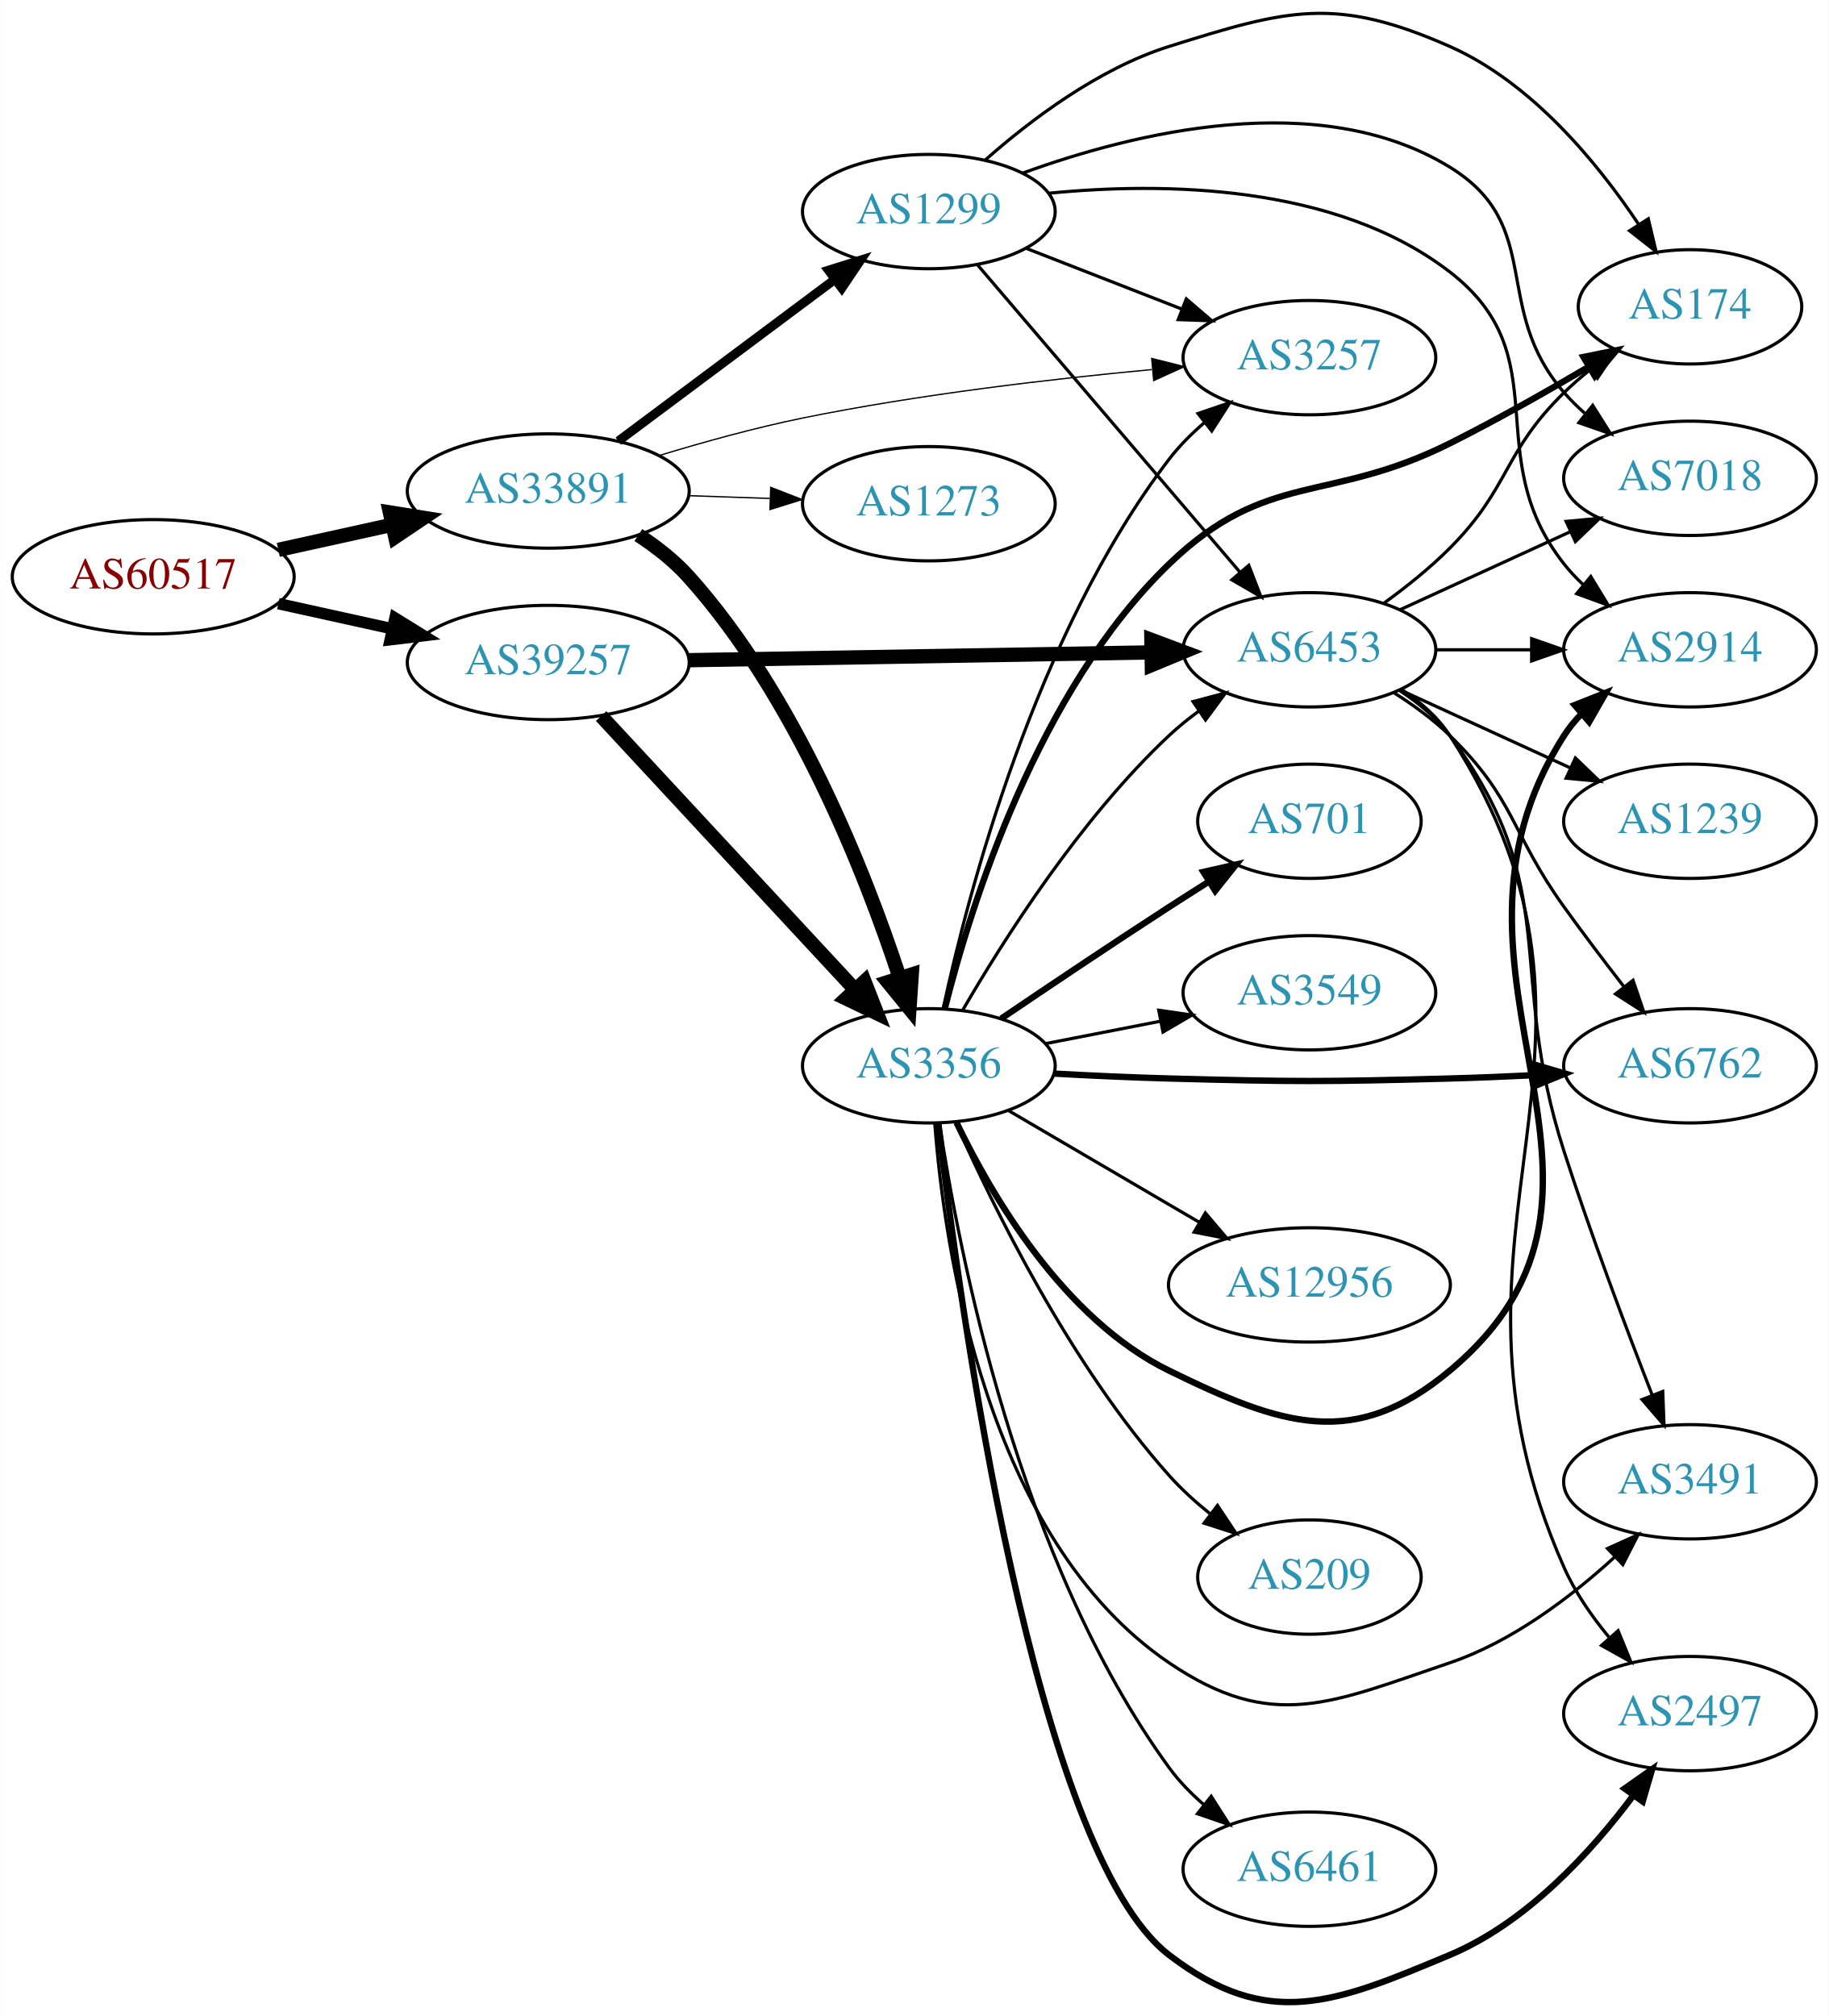
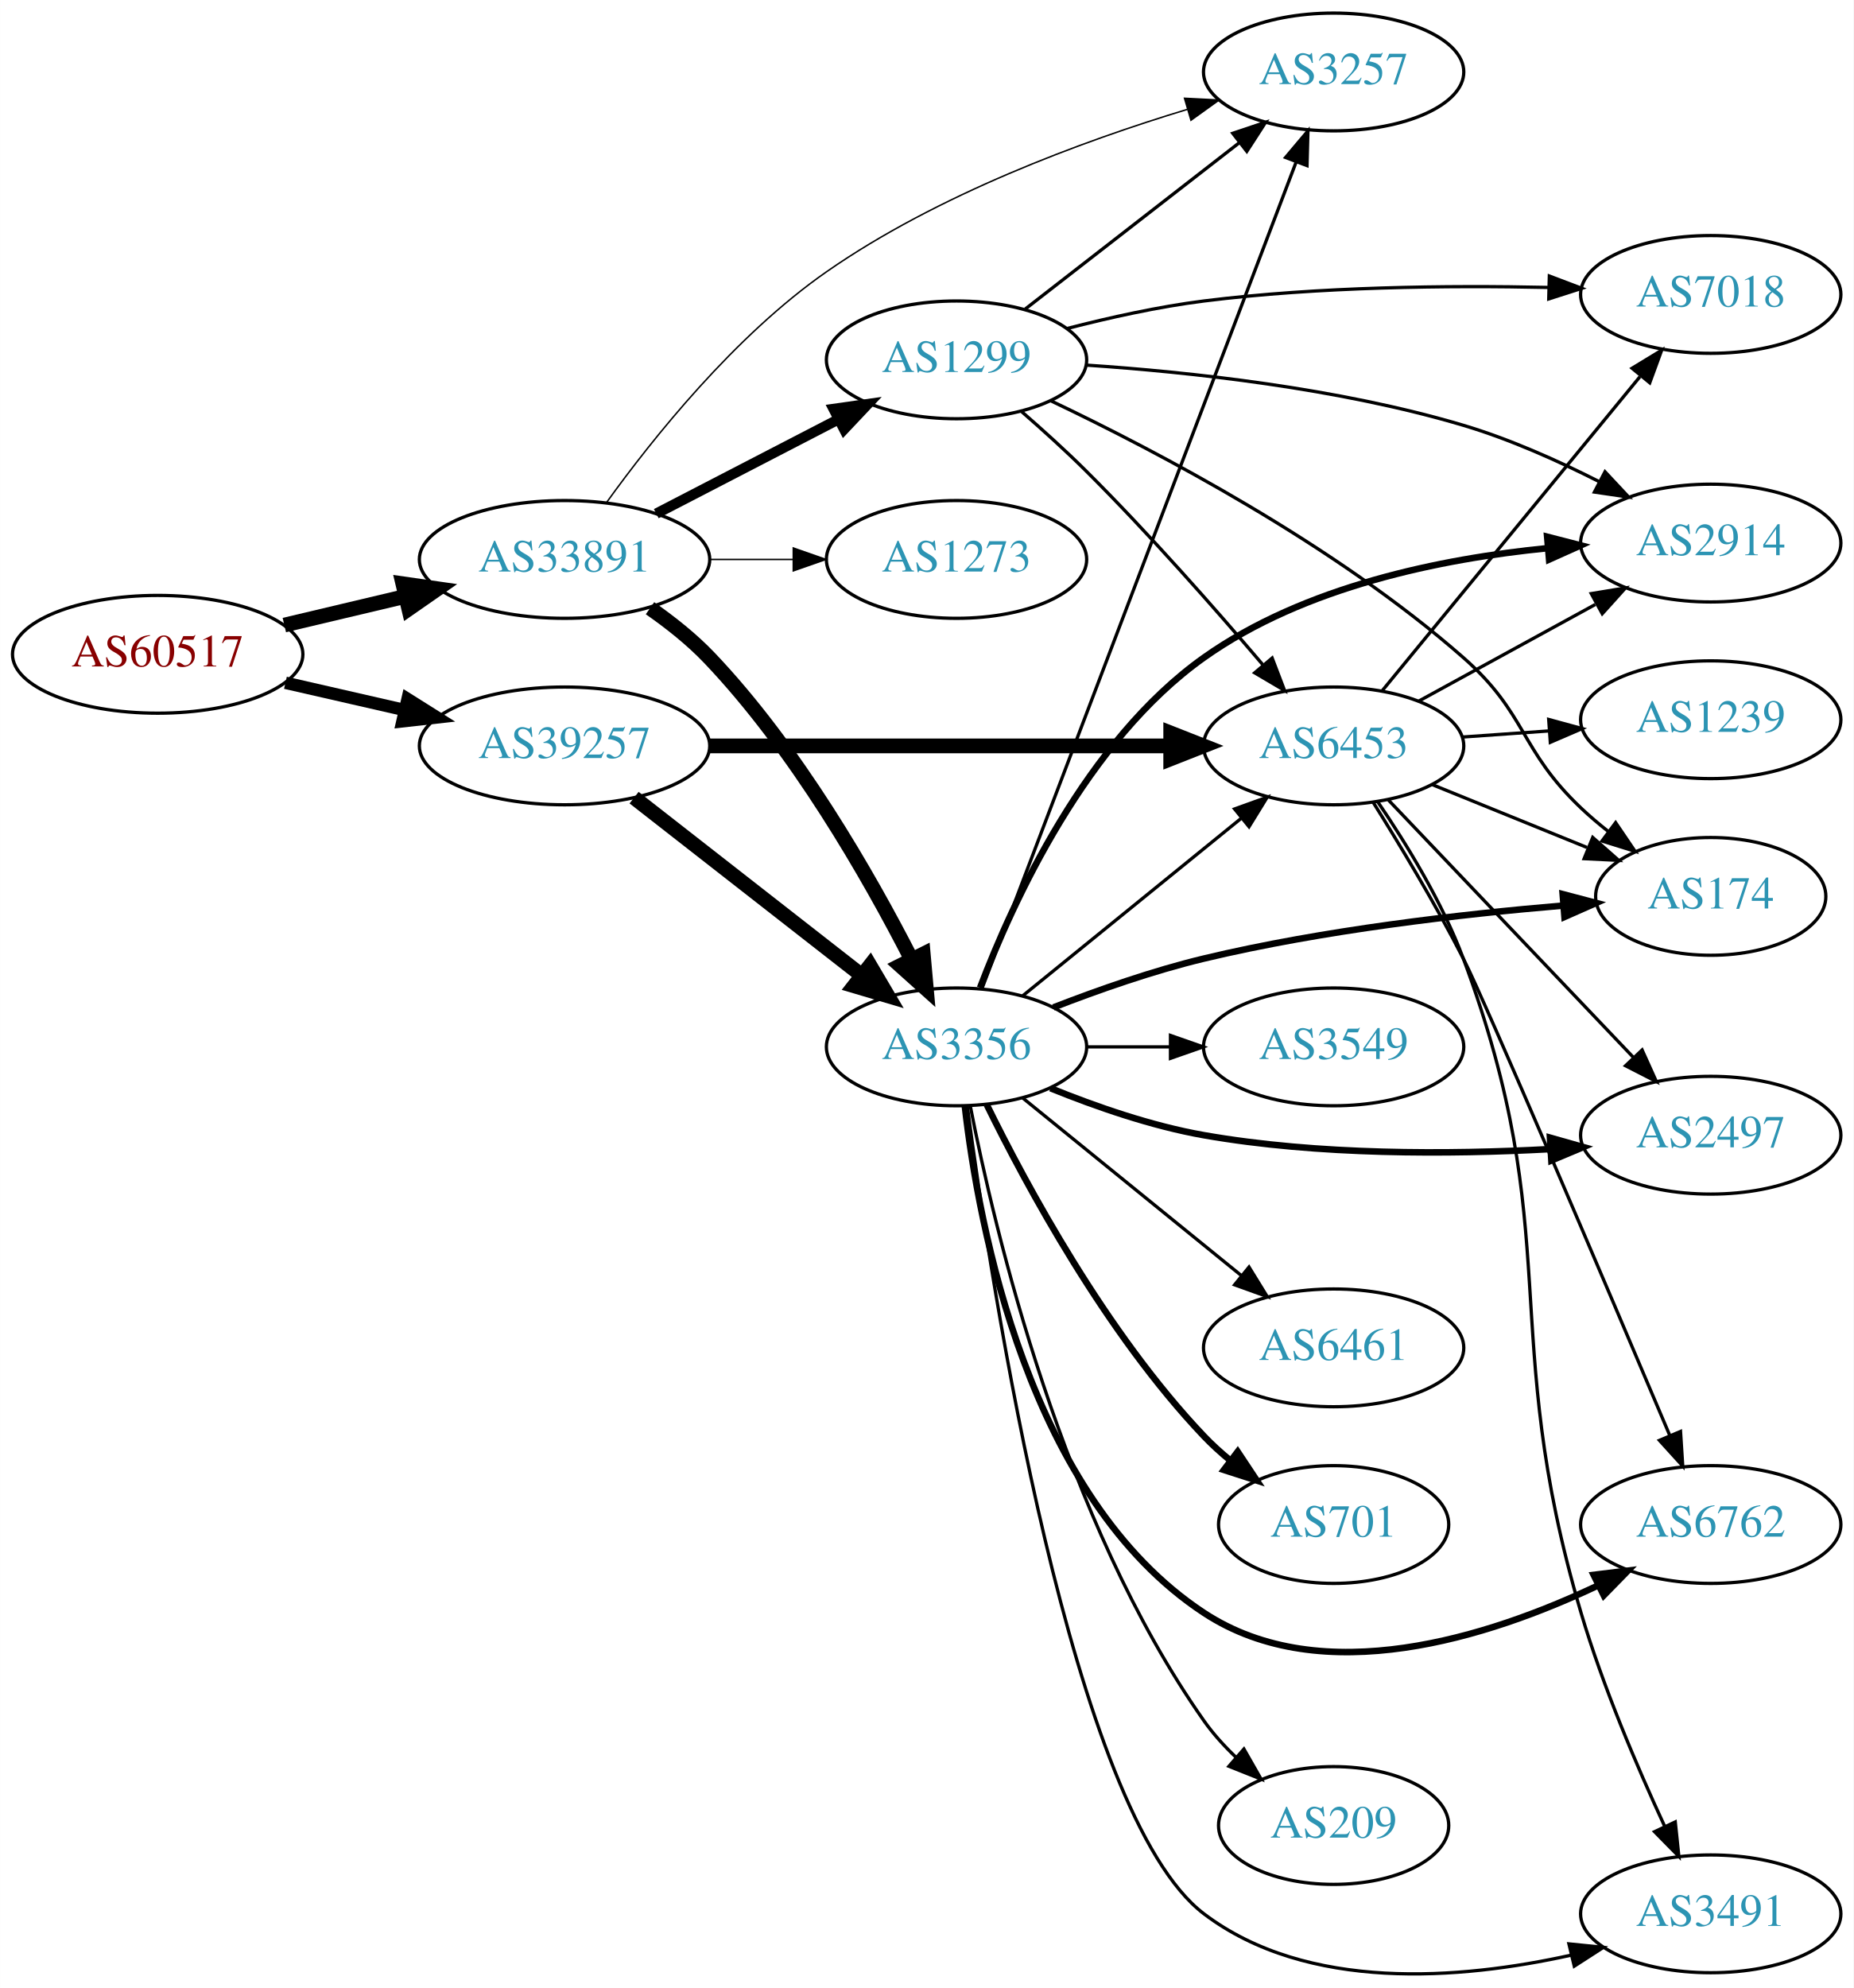
- <svg xmlns="http://www.w3.org/2000/svg" xmlns:xlink="http://www.w3.org/1999/xlink" width="576pt" height="635pt" viewBox="0.00 0.00 575.76 634.85">
-   <g id="graph0" class="graph" transform="scale(1 1) rotate(0) translate(4 630.846)">
-     <polygon fill="white" stroke="none" points="-4,4 -4,-630.846 571.762,-630.846 571.762,4 -4,4" />
+ <svg xmlns="http://www.w3.org/2000/svg" xmlns:xlink="http://www.w3.org/1999/xlink" width="567pt" height="608pt" viewBox="0.00 0.00 566.66 607.67">
+   <g id="graph0" class="graph" transform="scale(1 1) rotate(0) translate(4 603.667)">
+     <polygon fill="white" stroke="none" points="-4,4 -4,-603.667 562.663,-603.667 562.663,4 -4,4" />
    <g id="node1" class="node">
      <g id="a_node1">
        <a xlink:href="/asn/60517" xlink:title="AS60517 ~ AS-CABLEVISION [AT]">
-           <ellipse fill="#ffffff" stroke="black" cx="44.196" cy="-449.221" rx="44.393" ry="18" />
-           <text text-anchor="middle" x="44.196" y="-445.521" font-family="Times,serif" font-size="14.00" fill="#880000">AS60517</text>
+           <ellipse fill="#ffffff" stroke="black" cx="44.196" cy="-403.667" rx="44.393" ry="18" />
+           <text text-anchor="middle" x="44.196" y="-399.967" font-family="Times,serif" font-size="14.00" fill="#880000">AS60517</text>
        </a>
      </g>
    </g>
    <g id="node2" class="node">
      <g id="a_node2">
        <a xlink:href="/asn/33891" xlink:title="AS33891 ~ CORE-BACKBONE GMBH GLOBAL NETWORK [DE]">
-           <ellipse fill="#ffffff" stroke="black" cx="168.588" cy="-476.221" rx="44.393" ry="18" />
-           <text text-anchor="middle" x="168.588" y="-472.521" font-family="Times,serif" font-size="14.00" fill="#2c94b3">AS33891</text>
+           <ellipse fill="#ffffff" stroke="black" cx="168.588" cy="-432.667" rx="44.393" ry="18" />
+           <text text-anchor="middle" x="168.588" y="-428.967" font-family="Times,serif" font-size="14.00" fill="#2c94b3">AS33891</text>
        </a>
      </g>
    </g>
    <g id="edge1" class="edge">
-       <path fill="none" stroke="black" stroke-width="4.5" d="M83.586,-457.69C94.978,-460.203 107.6,-462.987 119.525,-465.618" />
-       <polygon fill="black" stroke="black" stroke-width="4.5" points="118.721,-469.473 129.335,-467.782 120.418,-461.782 118.721,-469.473" />
+       <path fill="none" stroke="black" stroke-width="4.5" d="M82.916,-412.604C94.55,-415.361 107.517,-418.433 119.738,-421.329" />
+       <polygon fill="black" stroke="black" stroke-width="4.5" points="119.143,-425.234 129.782,-423.709 120.959,-417.572 119.143,-425.234" />
    </g>
    <g id="node3" class="node">
      <g id="a_node3">
        <a xlink:href="/asn/39257" xlink:title="AS39257 ~ INC [DE]">
-           <ellipse fill="#ffffff" stroke="black" cx="168.588" cy="-422.221" rx="44.393" ry="18" />
-           <text text-anchor="middle" x="168.588" y="-418.521" font-family="Times,serif" font-size="14.00" fill="#2c94b3">AS39257</text>
+           <ellipse fill="#ffffff" stroke="black" cx="168.588" cy="-375.667" rx="44.393" ry="18" />
+           <text text-anchor="middle" x="168.588" y="-371.967" font-family="Times,serif" font-size="14.00" fill="#2c94b3">AS39257</text>
        </a>
      </g>
    </g>
    <g id="edge2" class="edge">
-       <path fill="none" stroke="black" stroke-width="3.6" d="M83.586,-440.752C94.978,-438.239 107.6,-435.454 119.525,-432.824" />
-       <polygon fill="black" stroke="black" stroke-width="3.6" points="120.323,-436.232 129.335,-430.659 118.815,-429.396 120.323,-436.232" />
+       <path fill="none" stroke="black" stroke-width="3.789" d="M83.251,-394.961C94.763,-392.327 107.558,-389.4 119.63,-386.638" />
+       <polygon fill="black" stroke="black" stroke-width="3.789" points="120.589,-390.009 129.557,-384.367 119.028,-383.185 120.589,-390.009" />
    </g>
    <g id="node4" class="node">
      <g id="a_node4">
-         <a xlink:href="/asn/1299" xlink:title="AS1299 ~ Telia Carrier [EU]">
-           <ellipse fill="#ffffff" stroke="black" cx="288.431" cy="-564.221" rx="39.794" ry="18" />
-           <text text-anchor="middle" x="288.431" y="-560.521" font-family="Times,serif" font-size="14.00" fill="#2c94b3">AS1299</text>
+         <a xlink:href="/asn/3257" xlink:title="AS3257 ~ GTT [DE]">
+           <ellipse fill="#ffffff" stroke="black" cx="403.724" cy="-581.667" rx="39.794" ry="18" />
+           <text text-anchor="middle" x="403.724" y="-577.967" font-family="Times,serif" font-size="14.00" fill="#2c94b3">AS3257</text>
        </a>
      </g>
    </g>
    <g id="edge3" class="edge">
-       <path fill="none" stroke="black" stroke-width="2.864" d="M190.656,-491.953C209.625,-506.118 237.67,-527.061 258.693,-542.76" />
-       <polygon fill="black" stroke="black" stroke-width="2.864" points="256.833,-545.74 266.94,-548.919 261.022,-540.131 256.833,-545.74" />
+       <path fill="none" stroke="black" stroke-width="0.45" d="M181.431,-450.074C195.488,-469.592 220.604,-501.07 248.784,-520.667 282.579,-544.168 326.728,-560.463 359.077,-570.261" />
+       <polygon fill="black" stroke="black" stroke-width="0.45" points="358.131,-573.631 368.712,-573.094 360.106,-566.915 358.131,-573.631" />
    </g>
    <g id="node5" class="node">
      <g id="a_node5">
-         <a xlink:href="/asn/3257" xlink:title="AS3257 ~ GTT [DE]">
-           <ellipse fill="#ffffff" stroke="black" cx="408.273" cy="-518.221" rx="39.794" ry="18" />
-           <text text-anchor="middle" x="408.273" y="-514.521" font-family="Times,serif" font-size="14.00" fill="#2c94b3">AS3257</text>
+         <a xlink:href="/asn/1299" xlink:title="AS1299 ~ Telia Carrier [EU]">
+           <ellipse fill="#ffffff" stroke="black" cx="288.431" cy="-493.667" rx="39.794" ry="18" />
+           <text text-anchor="middle" x="288.431" y="-489.967" font-family="Times,serif" font-size="14.00" fill="#2c94b3">AS1299</text>
        </a>
      </g>
    </g>
    <g id="edge4" class="edge">
-       <path fill="none" stroke="black" stroke-width="0.409" d="M203.588,-487.417C217.475,-491.643 233.773,-496.162 248.784,-499.221 285.257,-506.651 327.087,-511.515 358.612,-514.46" />
-       <polygon fill="black" stroke="black" stroke-width="0.409" points="358.611,-517.974 368.885,-515.386 359.239,-511.002 358.611,-517.974" />
+       <path fill="none" stroke="black" stroke-width="3.15" d="M196.624,-446.661C213.173,-455.228 234.525,-466.28 252.366,-475.516" />
+       <polygon fill="black" stroke="black" stroke-width="3.15" points="250.842,-478.668 261.331,-480.157 254.06,-472.451 250.842,-478.668" />
    </g>
    <g id="node6" class="node">
      <g id="a_node6">
-         <a xlink:href="/asn/1273" xlink:title="AS1273 ~ Vodafone Group PLC [EU]">
-           <ellipse fill="#ffffff" stroke="black" cx="288.431" cy="-472.221" rx="39.794" ry="18" />
-           <text text-anchor="middle" x="288.431" y="-468.521" font-family="Times,serif" font-size="14.00" fill="#2c94b3">AS1273</text>
+         <a xlink:href="/asn/3356" xlink:title="AS3356 ~ Level 3 Parent, LLC [US]">
+           <ellipse fill="#ffffff" stroke="black" cx="288.431" cy="-283.667" rx="39.794" ry="18" />
+           <text text-anchor="middle" x="288.431" y="-279.967" font-family="Times,serif" font-size="14.00" fill="#2c94b3">AS3356</text>
        </a>
      </g>
    </g>
    <g id="edge5" class="edge">
-       <path fill="none" stroke="black" stroke-width="0.409" d="M212.799,-474.754C221.112,-474.472 229.875,-474.174 238.357,-473.886" />
-       <polygon fill="black" stroke="black" stroke-width="0.409" points="238.64,-477.379 248.516,-473.542 238.403,-470.383 238.64,-477.379" />
+       <path fill="none" stroke="black" stroke-width="4.5" d="M194.714,-417.751C201.019,-413.353 207.489,-408.215 212.784,-402.667 239.359,-374.819 261.54,-336.074 274.643,-310.456" />
+       <polygon fill="black" stroke="black" stroke-width="4.5" points="278.256,-312.035 279.211,-301.33 271.214,-308.51 278.256,-312.035" />
    </g>
    <g id="node7" class="node">
      <g id="a_node7">
-         <a xlink:href="/asn/3356" xlink:title="AS3356 ~ Level 3 Parent, LLC [US]">
-           <ellipse fill="#ffffff" stroke="black" cx="288.431" cy="-295.221" rx="39.794" ry="18" />
-           <text text-anchor="middle" x="288.431" y="-291.521" font-family="Times,serif" font-size="14.00" fill="#2c94b3">AS3356</text>
+         <a xlink:href="/asn/1273" xlink:title="AS1273 ~ Vodafone Group PLC [EU]">
+           <ellipse fill="#ffffff" stroke="black" cx="288.431" cy="-432.667" rx="39.794" ry="18" />
+           <text text-anchor="middle" x="288.431" y="-428.967" font-family="Times,serif" font-size="14.00" fill="#2c94b3">AS1273</text>
        </a>
      </g>
    </g>
    <g id="edge6" class="edge">
-       <path fill="none" stroke="black" stroke-width="4.5" d="M196.963,-462.363C202.662,-458.632 208.293,-454.221 212.784,-449.221 246.462,-411.721 268.285,-356.296 279.175,-323.17" />
-       <polygon fill="black" stroke="black" stroke-width="4.5" points="283.052,-323.972 282.328,-313.249 275.547,-321.586 283.052,-323.972" />
+       <path fill="none" stroke="black" stroke-width="0.45" d="M212.799,-432.667C221.112,-432.667 229.875,-432.667 238.357,-432.667" />
+       <polygon fill="black" stroke="black" stroke-width="0.45" points="238.516,-436.167 248.516,-432.667 238.516,-429.167 238.516,-436.167" />
    </g>
    <g id="edge7" class="edge">
-       <path fill="none" stroke="black" stroke-width="4.5" d="M185.237,-405.356C205.688,-383.316 241.639,-344.57 264.989,-319.406" />
-       <polygon fill="black" stroke="black" stroke-width="4.5" points="268.176,-321.76 272.092,-311.751 262.404,-316.404 268.176,-321.76" />
+       <path fill="none" stroke="black" stroke-width="4.5" d="M189.846,-359.851C209.017,-344.884 237.966,-322.284 259.358,-305.583" />
+       <polygon fill="black" stroke="black" stroke-width="4.5" points="261.978,-308.533 267.437,-299.276 257.132,-302.326 261.978,-308.533" />
    </g>
    <g id="node8" class="node">
      <g id="a_node8">
        <a xlink:href="/asn/6453" xlink:title="AS6453 ~ TATA COMMUNICATIONS (AMERICA) INC [US]">
-           <ellipse fill="#ffffff" stroke="black" cx="408.273" cy="-426.221" rx="39.794" ry="18" />
-           <text text-anchor="middle" x="408.273" y="-422.521" font-family="Times,serif" font-size="14.00" fill="#2c94b3">AS6453</text>
+           <ellipse fill="#ffffff" stroke="black" cx="403.724" cy="-375.667" rx="39.794" ry="18" />
+           <text text-anchor="middle" x="403.724" y="-371.967" font-family="Times,serif" font-size="14.00" fill="#2c94b3">AS6453</text>
        </a>
      </g>
    </g>
    <g id="edge8" class="edge">
-       <path fill="none" stroke="black" stroke-width="4.5" d="M212.907,-422.95C253.975,-423.641 315.589,-424.678 358.396,-425.398" />
-       <polygon fill="black" stroke="black" stroke-width="4.5" points="358.514,-429.338 368.579,-425.569 358.647,-421.464 358.514,-429.338" />
-     </g>
-     <g id="edge28" class="edge">
-       <path fill="none" stroke="black" d="M319.167,-552.613C333.961,-546.838 352.039,-539.782 367.96,-533.567" />
-       <polygon fill="black" stroke="black" points="369.503,-536.721 377.546,-529.825 366.958,-530.201 369.503,-536.721" />
+       <path fill="none" stroke="black" stroke-width="4.5" d="M212.893,-375.667C252.832,-375.667 312.066,-375.667 353.721,-375.667" />
+       <polygon fill="black" stroke="black" stroke-width="4.5" points="353.91,-379.604 363.91,-375.667 353.91,-371.729 353.91,-379.604" />
    </g>
    <g id="edge31" class="edge">
-       <path fill="none" stroke="black" d="M303.645,-547.575C324.26,-523.433 362.587,-478.55 386.409,-450.654" />
-       <polygon fill="black" stroke="black" points="389.176,-452.803 393.008,-442.926 383.853,-448.257 389.176,-452.803" />
+       <path fill="none" stroke="black" d="M309.425,-509.197C327.626,-523.334 354.674,-544.344 374.967,-560.107" />
+       <polygon fill="black" stroke="black" points="372.885,-562.922 382.93,-566.292 377.179,-557.393 372.885,-562.922" />
+     </g>
+     <g id="edge30" class="edge">
+       <path fill="none" stroke="black" d="M308.329,-477.859C314.751,-472.274 321.869,-465.844 328.077,-459.667 347.212,-440.627 367.468,-417.631 382.044,-400.517" />
+       <polygon fill="black" stroke="black" points="384.928,-402.527 388.713,-392.631 379.583,-398.007 384.928,-402.527" />
+     </g>
+     <g id="node9" class="node">
+       <g id="a_node9">
+         <a xlink:href="/asn/2914" xlink:title="AS2914 ~ NTT America, Inc. [US]">
+           <ellipse fill="#ffffff" stroke="black" cx="519.017" cy="-437.667" rx="39.794" ry="18" />
+           <text text-anchor="middle" x="519.017" y="-433.967" font-family="Times,serif" font-size="14.00" fill="#2c94b3">AS2914</text>
+         </a>
+       </g>
+     </g>
+     <g id="edge29" class="edge">
+       <path fill="none" stroke="black" d="M328.096,-492.066C359.664,-489.951 405.141,-485.045 443.37,-473.667 457.436,-469.48 472.143,-462.915 484.748,-456.531" />
+       <polygon fill="black" stroke="black" points="486.693,-459.463 493.932,-451.726 483.449,-453.261 486.693,-459.463" />
    </g>
    <g id="node10" class="node">
      <g id="a_node10">
        <a xlink:href="/asn/174" xlink:title="AS174 ~ Cogent Communications [US]">
-           <ellipse fill="#ffffff" stroke="black" cx="528.116" cy="-534.221" rx="35.194" ry="18" />
-           <text text-anchor="middle" x="528.116" y="-530.521" font-family="Times,serif" font-size="14.00" fill="#2c94b3">AS174</text>
-         </a>
-       </g>
-     </g>
-     <g id="edge32" class="edge">
-       <path fill="none" stroke="black" d="M306.17,-580.438C320.311,-592.933 341.776,-609.219 364.077,-616.221 401.559,-627.989 416.537,-632.102 452.469,-616.221 478.275,-604.815 498.998,-579.595 512.001,-560.114" />
-       <polygon fill="black" stroke="black" points="514.983,-561.948 517.423,-551.638 509.086,-558.177 514.983,-561.948" />
+           <ellipse fill="#ffffff" stroke="black" cx="519.017" cy="-329.667" rx="35.194" ry="18" />
+           <text text-anchor="middle" x="519.017" y="-325.967" font-family="Times,serif" font-size="14.00" fill="#2c94b3">AS174</text>
+         </a>
+       </g>
+     </g>
+     <g id="edge28" class="edge">
+       <path fill="none" stroke="black" d="M317.309,-481.134C349.801,-465.679 404.052,-437.173 443.37,-402.667 462.882,-385.542 460.522,-374.519 479.37,-356.667 481.944,-354.229 484.753,-351.843 487.644,-349.561" />
+       <polygon fill="black" stroke="black" points="489.936,-352.219 495.882,-343.451 485.765,-346.597 489.936,-352.219" />
+     </g>
+     <g id="node18" class="node">
+       <g id="a_node18">
+         <a xlink:href="/asn/7018" xlink:title="AS7018 ~ AT&amp;T Services, Inc. [US]">
+           <ellipse fill="#ffffff" stroke="black" cx="519.017" cy="-513.667" rx="39.794" ry="18" />
+           <text text-anchor="middle" x="519.017" y="-509.967" font-family="Times,serif" font-size="14.00" fill="#2c94b3">AS7018</text>
+         </a>
+       </g>
+     </g>
+     <g id="edge27" class="edge">
+       <path fill="none" stroke="black" d="M322.209,-503.248C335.135,-506.583 350.189,-509.924 364.077,-511.667 399.069,-516.057 438.883,-516.453 469.254,-515.806" />
+       <polygon fill="black" stroke="black" points="469.674,-519.296 479.579,-515.538 469.492,-512.298 469.674,-519.296" />
+     </g>
+     <g id="edge16" class="edge">
+       <path fill="none" stroke="black" d="M296.179,-301.415C315.182,-351.401 369.252,-493.625 392.209,-554.01" />
+       <polygon fill="black" stroke="black" points="389.043,-555.531 395.868,-563.634 395.586,-553.043 389.043,-555.531" />
+     </g>
+     <g id="edge18" class="edge">
+       <path fill="none" stroke="black" d="M308.649,-299.273C327.041,-314.208 354.961,-336.88 375.611,-353.65" />
+       <polygon fill="black" stroke="black" points="373.442,-356.397 383.411,-359.984 377.854,-350.963 373.442,-356.397" />
+     </g>
+     <g id="edge9" class="edge">
+       <path fill="none" stroke="black" stroke-width="2" d="M295.627,-301.747C305.667,-328.213 328.076,-377.124 364.077,-402.667 394.736,-424.418 436.731,-432.909 469.114,-436.105" />
+       <polygon fill="black" stroke="black" stroke-width="2" points="469.003,-439.608 479.264,-436.966 469.595,-432.633 469.003,-439.608" />
+     </g>
+     <g id="edge10" class="edge">
+       <path fill="none" stroke="black" stroke-width="2" d="M318.038,-295.721C331.746,-301.053 348.53,-306.945 364.077,-310.667 400.547,-319.396 442.892,-324.25 473.928,-326.863" />
+       <polygon fill="black" stroke="black" stroke-width="2" points="473.748,-330.359 483.995,-327.665 474.304,-323.381 473.748,-330.359" />
+     </g>
+     <g id="node11" class="node">
+       <g id="a_node11">
+         <a xlink:href="/asn/3549" xlink:title="AS3549 ~ Level 3 Parent, LLC [US]">
+           <ellipse fill="#ffffff" stroke="black" cx="403.724" cy="-283.667" rx="39.794" ry="18" />
+           <text text-anchor="middle" x="403.724" y="-279.967" font-family="Times,serif" font-size="14.00" fill="#2c94b3">AS3549</text>
+         </a>
+       </g>
+     </g>
+     <g id="edge11" class="edge">
+       <path fill="none" stroke="black" d="M328.103,-283.667C336.306,-283.667 345.07,-283.667 353.602,-283.667" />
+       <polygon fill="black" stroke="black" points="353.841,-287.167 363.841,-283.667 353.841,-280.167 353.841,-287.167" />
    </g>
    <g id="node12" class="node">
      <g id="a_node12">
-         <a xlink:href="/asn/7018" xlink:title="AS7018 ~ AT&amp;T Services, Inc. [US]">
-           <ellipse fill="#ffffff" stroke="black" cx="528.116" cy="-480.221" rx="39.794" ry="18" />
-           <text text-anchor="middle" x="528.116" y="-476.521" font-family="Times,serif" font-size="14.00" fill="#2c94b3">AS7018</text>
-         </a>
-       </g>
-     </g>
-     <g id="edge29" class="edge">
-       <path fill="none" stroke="black" d="M318.029,-576.345C352.579,-588.943 411.194,-603.57 452.469,-578.221 482.618,-559.705 465.27,-533.933 488.469,-507.221 490.432,-504.961 492.622,-502.796 494.934,-500.745" />
-       <polygon fill="black" stroke="black" points="497.47,-503.201 503.118,-494.238 493.112,-497.723 497.47,-503.201" />
+         <a xlink:href="/asn/2497" xlink:title="AS2497 ~ Internet Initiative Japan Inc. [JP]">
+           <ellipse fill="#ffffff" stroke="black" cx="519.017" cy="-256.667" rx="39.794" ry="18" />
+           <text text-anchor="middle" x="519.017" y="-252.967" font-family="Times,serif" font-size="14.00" fill="#2c94b3">AS2497</text>
+         </a>
+       </g>
+     </g>
+     <g id="edge12" class="edge">
+       <path fill="none" stroke="black" stroke-width="2" d="M317.155,-271.036C330.949,-265.43 348.06,-259.474 364.077,-256.667 399.046,-250.537 439.173,-250.768 469.69,-252.41" />
+       <polygon fill="black" stroke="black" stroke-width="2" points="469.865,-255.927 480.059,-253.042 470.29,-248.94 469.865,-255.927" />
+     </g>
+     <g id="node13" class="node">
+       <g id="a_node13">
+         <a xlink:href="/asn/6461" xlink:title="AS6461 ~ Zayo Bandwidth [US]">
+           <ellipse fill="#ffffff" stroke="black" cx="403.724" cy="-191.667" rx="39.794" ry="18" />
+           <text text-anchor="middle" x="403.724" y="-187.967" font-family="Times,serif" font-size="14.00" fill="#2c94b3">AS6461</text>
+         </a>
+       </g>
+     </g>
+     <g id="edge13" class="edge">
+       <path fill="none" stroke="black" d="M308.649,-268.06C327.041,-253.125 354.961,-230.453 375.611,-213.684" />
+       <polygon fill="black" stroke="black" points="377.854,-216.371 383.411,-207.35 373.442,-210.937 377.854,-216.371" />
    </g>
    <g id="node14" class="node">
      <g id="a_node14">
-         <a xlink:href="/asn/2914" xlink:title="AS2914 ~ NTT America, Inc. [US]">
-           <ellipse fill="#ffffff" stroke="black" cx="528.116" cy="-426.221" rx="39.794" ry="18" />
-           <text text-anchor="middle" x="528.116" y="-422.521" font-family="Times,serif" font-size="14.00" fill="#2c94b3">AS2914</text>
-         </a>
-       </g>
-     </g>
-     <g id="edge30" class="edge">
-       <path fill="none" stroke="black" d="M326.122,-569.989C362.045,-573.522 416.476,-572.977 452.469,-545.221 487.239,-518.407 461.307,-487.719 488.469,-453.221 490.273,-450.93 492.323,-448.754 494.516,-446.705" />
-       <polygon fill="black" stroke="black" points="496.871,-449.3 502.373,-440.246 492.425,-443.893 496.871,-449.3" />
-     </g>
-     <g id="edge26" class="edge">
-       <path fill="none" stroke="black" d="M292.942,-313.193C300.668,-349.119 321.903,-431.075 364.077,-486.221 367.256,-490.377 371.114,-494.247 375.201,-497.758" />
-       <polygon fill="black" stroke="black" points="373.196,-500.633 383.226,-504.046 377.513,-495.123 373.196,-500.633" />
-     </g>
-     <g id="edge25" class="edge">
-       <path fill="none" stroke="black" d="M299.039,-312.633C311.804,-334.669 336.035,-372.915 364.077,-399.221 366.97,-401.934 370.174,-404.525 373.493,-406.954" />
-       <polygon fill="black" stroke="black" points="371.624,-409.915 381.864,-412.633 375.554,-404.122 371.624,-409.915" />
-     </g>
-     <g id="node9" class="node">
-       <g id="a_node9">
-         <a xlink:href="/asn/6762" xlink:title="AS6762 ~ TELECOM ITALIA SPARKLE S.p.A. [IT]">
-           <ellipse fill="#ffffff" stroke="black" cx="528.116" cy="-295.221" rx="39.794" ry="18" />
-           <text text-anchor="middle" x="528.116" y="-291.521" font-family="Times,serif" font-size="14.00" fill="#2c94b3">AS6762</text>
-         </a>
-       </g>
-     </g>
-     <g id="edge18" class="edge">
-       <path fill="none" stroke="black" stroke-width="2" d="M327.773,-292.772C339.427,-292.133 352.271,-291.537 364.077,-291.221 403.349,-290.169 413.198,-290.169 452.469,-291.221 460.955,-291.448 469.977,-291.82 478.708,-292.248" />
-       <polygon fill="black" stroke="black" stroke-width="2" points="478.605,-295.748 488.773,-292.772 478.969,-288.757 478.605,-295.748" />
-     </g>
-     <g id="edge21" class="edge">
-       <path fill="none" stroke="black" stroke-width="2" d="M293.487,-313.329C301.574,-345.546 322.604,-413.188 364.077,-453.221 394.844,-482.919 414.235,-472.071 452.469,-491.221 467.137,-498.567 482.94,-507.512 496.212,-515.337" />
-       <polygon fill="black" stroke="black" stroke-width="2" points="494.568,-518.432 504.95,-520.542 498.15,-512.418 494.568,-518.432" />
-     </g>
-     <g id="node11" class="node">
-       <g id="a_node11">
-         <a xlink:href="/asn/3491" xlink:title="AS3491 ~ PCCW Global, Inc. [US]">
-           <ellipse fill="#ffffff" stroke="black" cx="528.116" cy="-164.221" rx="39.794" ry="18" />
-           <text text-anchor="middle" x="528.116" y="-160.521" font-family="Times,serif" font-size="14.00" fill="#2c94b3">AS3491</text>
-         </a>
-       </g>
-     </g>
-     <g id="edge27" class="edge">
-       <path fill="none" stroke="black" d="M290.308,-276.954C293.289,-237.841 306.404,-146.374 364.077,-107.221 396.58,-85.155 415.254,-94.636 452.469,-107.221 472.096,-113.857 490.629,-127.948 504.319,-140.458" />
-       <polygon fill="black" stroke="black" points="502.136,-143.212 511.792,-147.573 506.963,-138.143 502.136,-143.212" />
-     </g>
-     <g id="edge17" class="edge">
-       <path fill="none" stroke="black" stroke-width="2" d="M297.153,-277.346C308.193,-254.355 330.889,-215.455 364.077,-199.221 399.367,-181.958 422.33,-174.022 452.469,-199.221 521.76,-257.152 439.766,-323.16 488.469,-399.221 490.042,-401.676 491.925,-403.971 494.002,-406.103" />
-       <polygon fill="black" stroke="black" stroke-width="2" points="491.789,-408.817 501.64,-412.716 496.371,-403.524 491.789,-408.817" />
+         <a xlink:href="/asn/701" xlink:title="AS701 ~ UUNET [US]">
+           <ellipse fill="#ffffff" stroke="black" cx="403.724" cy="-137.667" rx="35.194" ry="18" />
+           <text text-anchor="middle" x="403.724" y="-133.967" font-family="Times,serif" font-size="14.00" fill="#2c94b3">AS701</text>
+         </a>
+       </g>
+     </g>
+     <g id="edge14" class="edge">
+       <path fill="none" stroke="black" stroke-width="2" d="M297.663,-266.015C309.753,-241.361 334.152,-196.114 364.077,-164.667 366.521,-162.099 369.244,-159.627 372.082,-157.292" />
+       <polygon fill="black" stroke="black" stroke-width="2" points="374.388,-159.936 380.248,-151.109 370.163,-154.355 374.388,-159.936" />
    </g>
    <g id="node15" class="node">
      <g id="a_node15">
-         <a xlink:href="/asn/2497" xlink:title="AS2497 ~ Internet Initiative Japan Inc. [JP]">
-           <ellipse fill="#ffffff" stroke="black" cx="528.116" cy="-91.221" rx="39.794" ry="18" />
-           <text text-anchor="middle" x="528.116" y="-87.521" font-family="Times,serif" font-size="14.00" fill="#2c94b3">AS2497</text>
-         </a>
-       </g>
-     </g>
-     <g id="edge20" class="edge">
-       <path fill="none" stroke="black" stroke-width="2" d="M291.445,-276.938C298.129,-220.024 321.591,-47.864 364.077,-15.221 395.229,8.715 416.242,-0.024 452.469,-15.221 476.652,-25.365 496.947,-47.588 510.242,-65.397" />
-       <polygon fill="black" stroke="black" stroke-width="2" points="507.527,-67.617 516.192,-73.713 513.219,-63.544 507.527,-67.617" />
+         <a xlink:href="/asn/6762" xlink:title="AS6762 ~ TELECOM ITALIA SPARKLE S.p.A. [IT]">
+           <ellipse fill="#ffffff" stroke="black" cx="519.017" cy="-137.667" rx="39.794" ry="18" />
+           <text text-anchor="middle" x="519.017" y="-133.967" font-family="Times,serif" font-size="14.00" fill="#2c94b3">AS6762</text>
+         </a>
+       </g>
+     </g>
+     <g id="edge15" class="edge">
+       <path fill="none" stroke="black" stroke-width="2" d="M290.95,-265.698C295.133,-229.012 310.372,-145.985 364.077,-110.667 400.289,-86.852 451.244,-103.268 484.445,-118.981" />
+       <polygon fill="black" stroke="black" stroke-width="2" points="483.212,-122.276 493.727,-123.575 486.317,-116.002 483.212,-122.276" />
    </g>
    <g id="node16" class="node">
      <g id="a_node16">
-         <a xlink:href="/asn/6461" xlink:title="AS6461 ~ Zayo Bandwidth [US]">
-           <ellipse fill="#ffffff" stroke="black" cx="408.273" cy="-42.221" rx="39.794" ry="18" />
-           <text text-anchor="middle" x="408.273" y="-38.521" font-family="Times,serif" font-size="14.00" fill="#2c94b3">AS6461</text>
-         </a>
-       </g>
-     </g>
-     <g id="edge16" class="edge">
-       <path fill="none" stroke="black" d="M291.783,-277.221C297.749,-237.262 316.513,-139.529 364.077,-74.221 367.158,-69.991 370.96,-66.079 375.022,-62.549" />
-       <polygon fill="black" stroke="black" points="377.335,-65.183 383.027,-56.247 373.005,-59.682 377.335,-65.183" />
+         <a xlink:href="/asn/209" xlink:title="AS209 ~ CenturyLink Communications, LLC [US]">
+           <ellipse fill="#ffffff" stroke="black" cx="403.724" cy="-45.667" rx="35.194" ry="18" />
+           <text text-anchor="middle" x="403.724" y="-41.967" font-family="Times,serif" font-size="14.00" fill="#2c94b3">AS209</text>
+         </a>
+       </g>
+     </g>
+     <g id="edge17" class="edge">
+       <path fill="none" stroke="black" d="M292.624,-265.649C299.989,-227.899 320.938,-138.942 364.077,-77.667 366.876,-73.691 370.291,-69.928 373.921,-66.474" />
+       <polygon fill="black" stroke="black" points="376.293,-69.05 381.545,-59.848 371.702,-63.766 376.293,-69.05" />
    </g>
    <g id="node17" class="node">
      <g id="a_node17">
-         <a xlink:href="/asn/701" xlink:title="AS701 ~ UUNET [US]">
-           <ellipse fill="#ffffff" stroke="black" cx="408.273" cy="-372.221" rx="35.194" ry="18" />
-           <text text-anchor="middle" x="408.273" y="-368.521" font-family="Times,serif" font-size="14.00" fill="#2c94b3">AS701</text>
+         <a xlink:href="/asn/3491" xlink:title="AS3491 ~ PCCW Global, Inc. [US]">
+           <ellipse fill="#ffffff" stroke="black" cx="519.017" cy="-18.667" rx="39.794" ry="18" />
+           <text text-anchor="middle" x="519.017" y="-14.967" font-family="Times,serif" font-size="14.00" fill="#2c94b3">AS3491</text>
        </a>
      </g>
    </g>
    <g id="edge19" class="edge">
-       <path fill="none" stroke="black" stroke-width="2" d="M311.195,-310.062C326.021,-320.107 346.137,-333.61 364.077,-345.221 368.133,-347.845 372.424,-350.579 376.667,-353.256" />
-       <polygon fill="black" stroke="black" stroke-width="2" points="374.883,-356.269 385.214,-358.618 378.603,-350.339 374.883,-356.269" />
-     </g>
-     <g id="node18" class="node">
-       <g id="a_node18">
-         <a xlink:href="/asn/3549" xlink:title="AS3549 ~ Level 3 Parent, LLC [US]">
-           <ellipse fill="#ffffff" stroke="black" cx="408.273" cy="-318.221" rx="39.794" ry="18" />
-           <text text-anchor="middle" x="408.273" y="-314.521" font-family="Times,serif" font-size="14.00" fill="#2c94b3">AS3549</text>
-         </a>
-       </g>
-     </g>
-     <g id="edge22" class="edge">
-       <path fill="none" stroke="black" d="M325.107,-302.184C336.539,-304.415 349.361,-306.917 361.414,-309.27" />
-       <polygon fill="black" stroke="black" points="360.826,-312.721 371.311,-311.202 362.167,-305.851 360.826,-312.721" />
+       <path fill="none" stroke="black" d="M291.709,-265.583C299.001,-210.915 323.686,-49.252 364.077,-18.667 395.744,5.312 442.528,1.448 476.202,-6.011" />
+       <polygon fill="black" stroke="black" points="475.66,-9.48 486.201,-8.415 477.296,-2.674 475.66,-9.48" />
+     </g>
+     <g id="edge25" class="edge">
+       <path fill="none" stroke="black" d="M429.867,-389.426C445.708,-398.096 466.369,-409.402 483.706,-418.89" />
+       <polygon fill="black" stroke="black" points="482.491,-422.215 492.944,-423.945 485.852,-416.074 482.491,-422.215" />
+     </g>
+     <g id="edge21" class="edge">
+       <path fill="none" stroke="black" d="M433.9,-363.82C448.313,-357.968 465.857,-350.845 481.186,-344.621" />
+       <polygon fill="black" stroke="black" points="482.936,-347.688 490.885,-340.683 480.303,-341.202 482.936,-347.688" />
+     </g>
+     <g id="edge23" class="edge">
+       <path fill="none" stroke="black" d="M420.477,-359.12C439.923,-338.694 473.138,-303.806 495.33,-280.496" />
+       <polygon fill="black" stroke="black" points="498.037,-282.729 502.398,-273.073 492.967,-277.902 498.037,-282.729" />
+     </g>
+     <g id="edge26" class="edge">
+       <path fill="none" stroke="black" d="M415.848,-358.356C423.932,-345.455 434.896,-327.272 443.37,-310.667 450.366,-296.959 487.416,-209.915 506.552,-164.764" />
+       <polygon fill="black" stroke="black" points="509.778,-166.121 510.456,-155.548 503.333,-163.391 509.778,-166.121" />
+     </g>
+     <g id="edge24" class="edge">
+       <path fill="none" stroke="black" d="M417.194,-358.6C425.83,-345.966 436.897,-328.009 443.37,-310.667 474.954,-226.052 453.726,-197.267 479.37,-110.667 486.052,-88.101 496.525,-63.579 504.884,-45.53" />
+       <polygon fill="black" stroke="black" points="508.173,-46.761 509.272,-36.223 501.842,-43.775 508.173,-46.761" />
+     </g>
+     <g id="edge20" class="edge">
+       <path fill="none" stroke="black" d="M418.616,-392.588C438.321,-416.591 474.529,-460.696 497.381,-488.531" />
+       <polygon fill="black" stroke="black" points="494.961,-491.099 504.011,-496.607 500.371,-486.657 494.961,-491.099" />
    </g>
    <g id="node19" class="node">
      <g id="a_node19">
-         <a xlink:href="/asn/12956" xlink:title="AS12956 ~ TELXIUS [ES]">
-           <ellipse fill="#ffffff" stroke="black" cx="408.273" cy="-226.221" rx="44.393" ry="18" />
-           <text text-anchor="middle" x="408.273" y="-222.521" font-family="Times,serif" font-size="14.00" fill="#2c94b3">AS12956</text>
-         </a>
-       </g>
-     </g>
-     <g id="edge23" class="edge">
-       <path fill="none" stroke="black" d="M313.562,-281.091C330.885,-270.948 354.459,-257.145 373.628,-245.921" />
-       <polygon fill="black" stroke="black" points="375.501,-248.88 382.362,-240.807 371.964,-242.839 375.501,-248.88" />
-     </g>
-     <g id="node20" class="node">
-       <g id="a_node20">
-         <a xlink:href="/asn/209" xlink:title="AS209 ~ CenturyLink Communications, LLC [US]">
-           <ellipse fill="#ffffff" stroke="black" cx="408.273" cy="-134.221" rx="35.194" ry="18" />
-           <text text-anchor="middle" x="408.273" y="-130.521" font-family="Times,serif" font-size="14.00" fill="#2c94b3">AS209</text>
-         </a>
-       </g>
-     </g>
-     <g id="edge24" class="edge">
-       <path fill="none" stroke="black" d="M296.866,-277.487C308.485,-251.176 332.884,-201.155 364.077,-166.221 367.885,-161.957 372.343,-157.901 376.923,-154.199" />
-       <polygon fill="black" stroke="black" points="379.322,-156.772 385.183,-147.946 375.097,-151.191 379.322,-156.772" />
-     </g>
-     <g id="edge9" class="edge">
-       <path fill="none" stroke="black" d="M434.802,-412.758C440.965,-408.858 447.267,-404.273 452.469,-399.221 473.163,-379.126 471.639,-368.646 488.469,-345.221 494.456,-336.888 501.226,-327.971 507.408,-320.009" />
-       <polygon fill="black" stroke="black" points="510.174,-322.154 513.58,-312.121 504.661,-317.84 510.174,-322.154" />
-     </g>
-     <g id="edge10" class="edge">
-       <path fill="none" stroke="black" d="M431.837,-440.978C438.81,-446.039 446.278,-452.005 452.469,-458.221 471.54,-477.367 469.135,-488.341 488.469,-507.221 491.006,-509.697 493.79,-512.109 496.666,-514.406" />
-       <polygon fill="black" stroke="black" points="494.776,-517.363 504.883,-520.539 498.962,-511.753 494.776,-517.363" />
-     </g>
-     <g id="edge11" class="edge">
-       <path fill="none" stroke="black" d="M436.458,-413.529C442.44,-409.659 448.243,-404.895 452.469,-399.221 488.537,-350.796 469.936,-325.686 488.469,-268.221 496.955,-241.911 508.072,-212.415 516.204,-191.574" />
-       <polygon fill="black" stroke="black" points="519.531,-192.677 519.931,-182.09 513.016,-190.117 519.531,-192.677" />
-     </g>
-     <g id="edge12" class="edge">
-       <path fill="none" stroke="black" d="M436.902,-438.881C452.859,-446.193 473.13,-455.482 490.412,-463.402" />
-       <polygon fill="black" stroke="black" points="489.111,-466.655 499.66,-467.639 492.027,-460.292 489.111,-466.655" />
-     </g>
-     <g id="node13" class="node">
-       <g id="a_node13">
        <a xlink:href="/asn/1239" xlink:title="AS1239 ~ Sprint [US]">
-           <ellipse fill="#ffffff" stroke="black" cx="528.116" cy="-372.221" rx="39.794" ry="18" />
-           <text text-anchor="middle" x="528.116" y="-368.521" font-family="Times,serif" font-size="14.00" fill="#2c94b3">AS1239</text>
-         </a>
-       </g>
-     </g>
-     <g id="edge13" class="edge">
-       <path fill="none" stroke="black" d="M436.902,-413.56C452.859,-406.248 473.13,-396.959 490.412,-389.04" />
-       <polygon fill="black" stroke="black" points="492.027,-392.15 499.66,-384.802 489.111,-385.786 492.027,-392.15" />
-     </g>
-     <g id="edge14" class="edge">
-       <path fill="none" stroke="black" d="M448.186,-426.221C457.739,-426.221 468.089,-426.221 478.052,-426.221" />
-       <polygon fill="black" stroke="black" points="478.244,-429.721 488.244,-426.221 478.244,-422.721 478.244,-429.721" />
-     </g>
-     <g id="edge15" class="edge">
-       <path fill="none" stroke="black" d="M437.447,-413.612C443.248,-409.781 448.722,-405.012 452.469,-399.221 516.327,-300.542 440.795,-244.656 488.469,-137.221 491.92,-129.444 497.095,-121.954 502.545,-115.356" />
-       <polygon fill="black" stroke="black" points="505.474,-117.328 509.487,-107.523 500.235,-112.686 505.474,-117.328" />
+           <ellipse fill="#ffffff" stroke="black" cx="519.017" cy="-383.667" rx="39.794" ry="18" />
+           <text text-anchor="middle" x="519.017" y="-379.967" font-family="Times,serif" font-size="14.00" fill="#2c94b3">AS1239</text>
+         </a>
+       </g>
+     </g>
+     <g id="edge22" class="edge">
+       <path fill="none" stroke="black" d="M443.08,-378.375C451.569,-378.975 460.673,-379.617 469.507,-380.241" />
+       <polygon fill="black" stroke="black" points="469.479,-383.748 479.7,-380.961 469.972,-376.765 469.479,-383.748" />
    </g>
  </g>
</svg>
